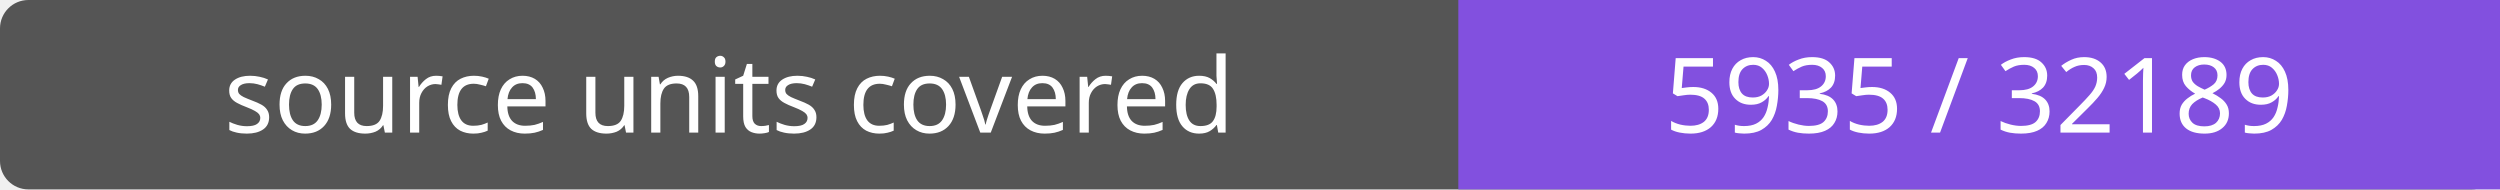
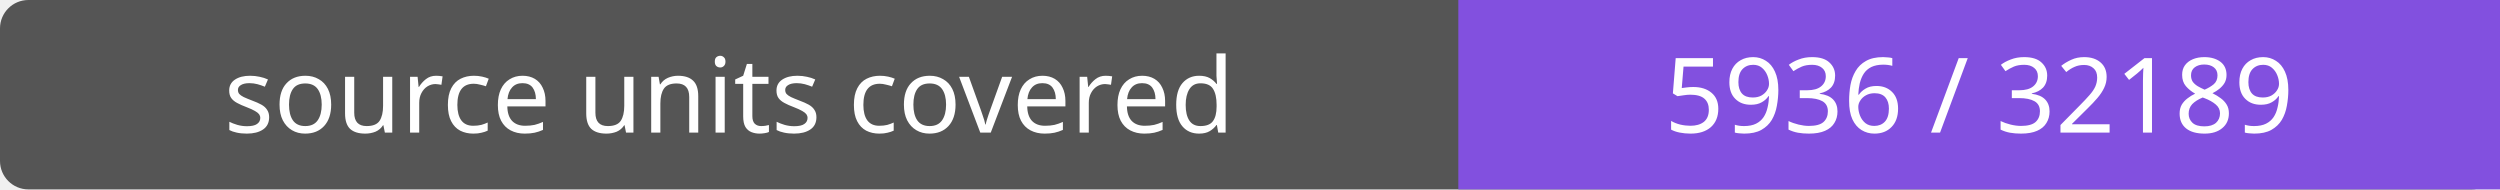
- <svg xmlns="http://www.w3.org/2000/svg" width="264" height="20" role="img" aria-label="source units covered: 5935 / 32189">
+ <svg xmlns="http://www.w3.org/2000/svg" width="264" height="20" role="img" aria-label="source units covered: 5936 / 32189">
  <rect width="264" height="20" rx="3" fill="#555" />
  <path fill="#8250df" d="M154 0h110v20H154z" />
  <g fill="#fff" text-anchor="middle" font-family="Verdana,sans-serif" font-size="11">
    <text x="77.0" y="14">source units covered</text>
-     <text x="209.0" y="14">5935 / 32189</text>
+     <text x="209.0" y="14">5936 / 32189</text>
  </g>
</svg>
